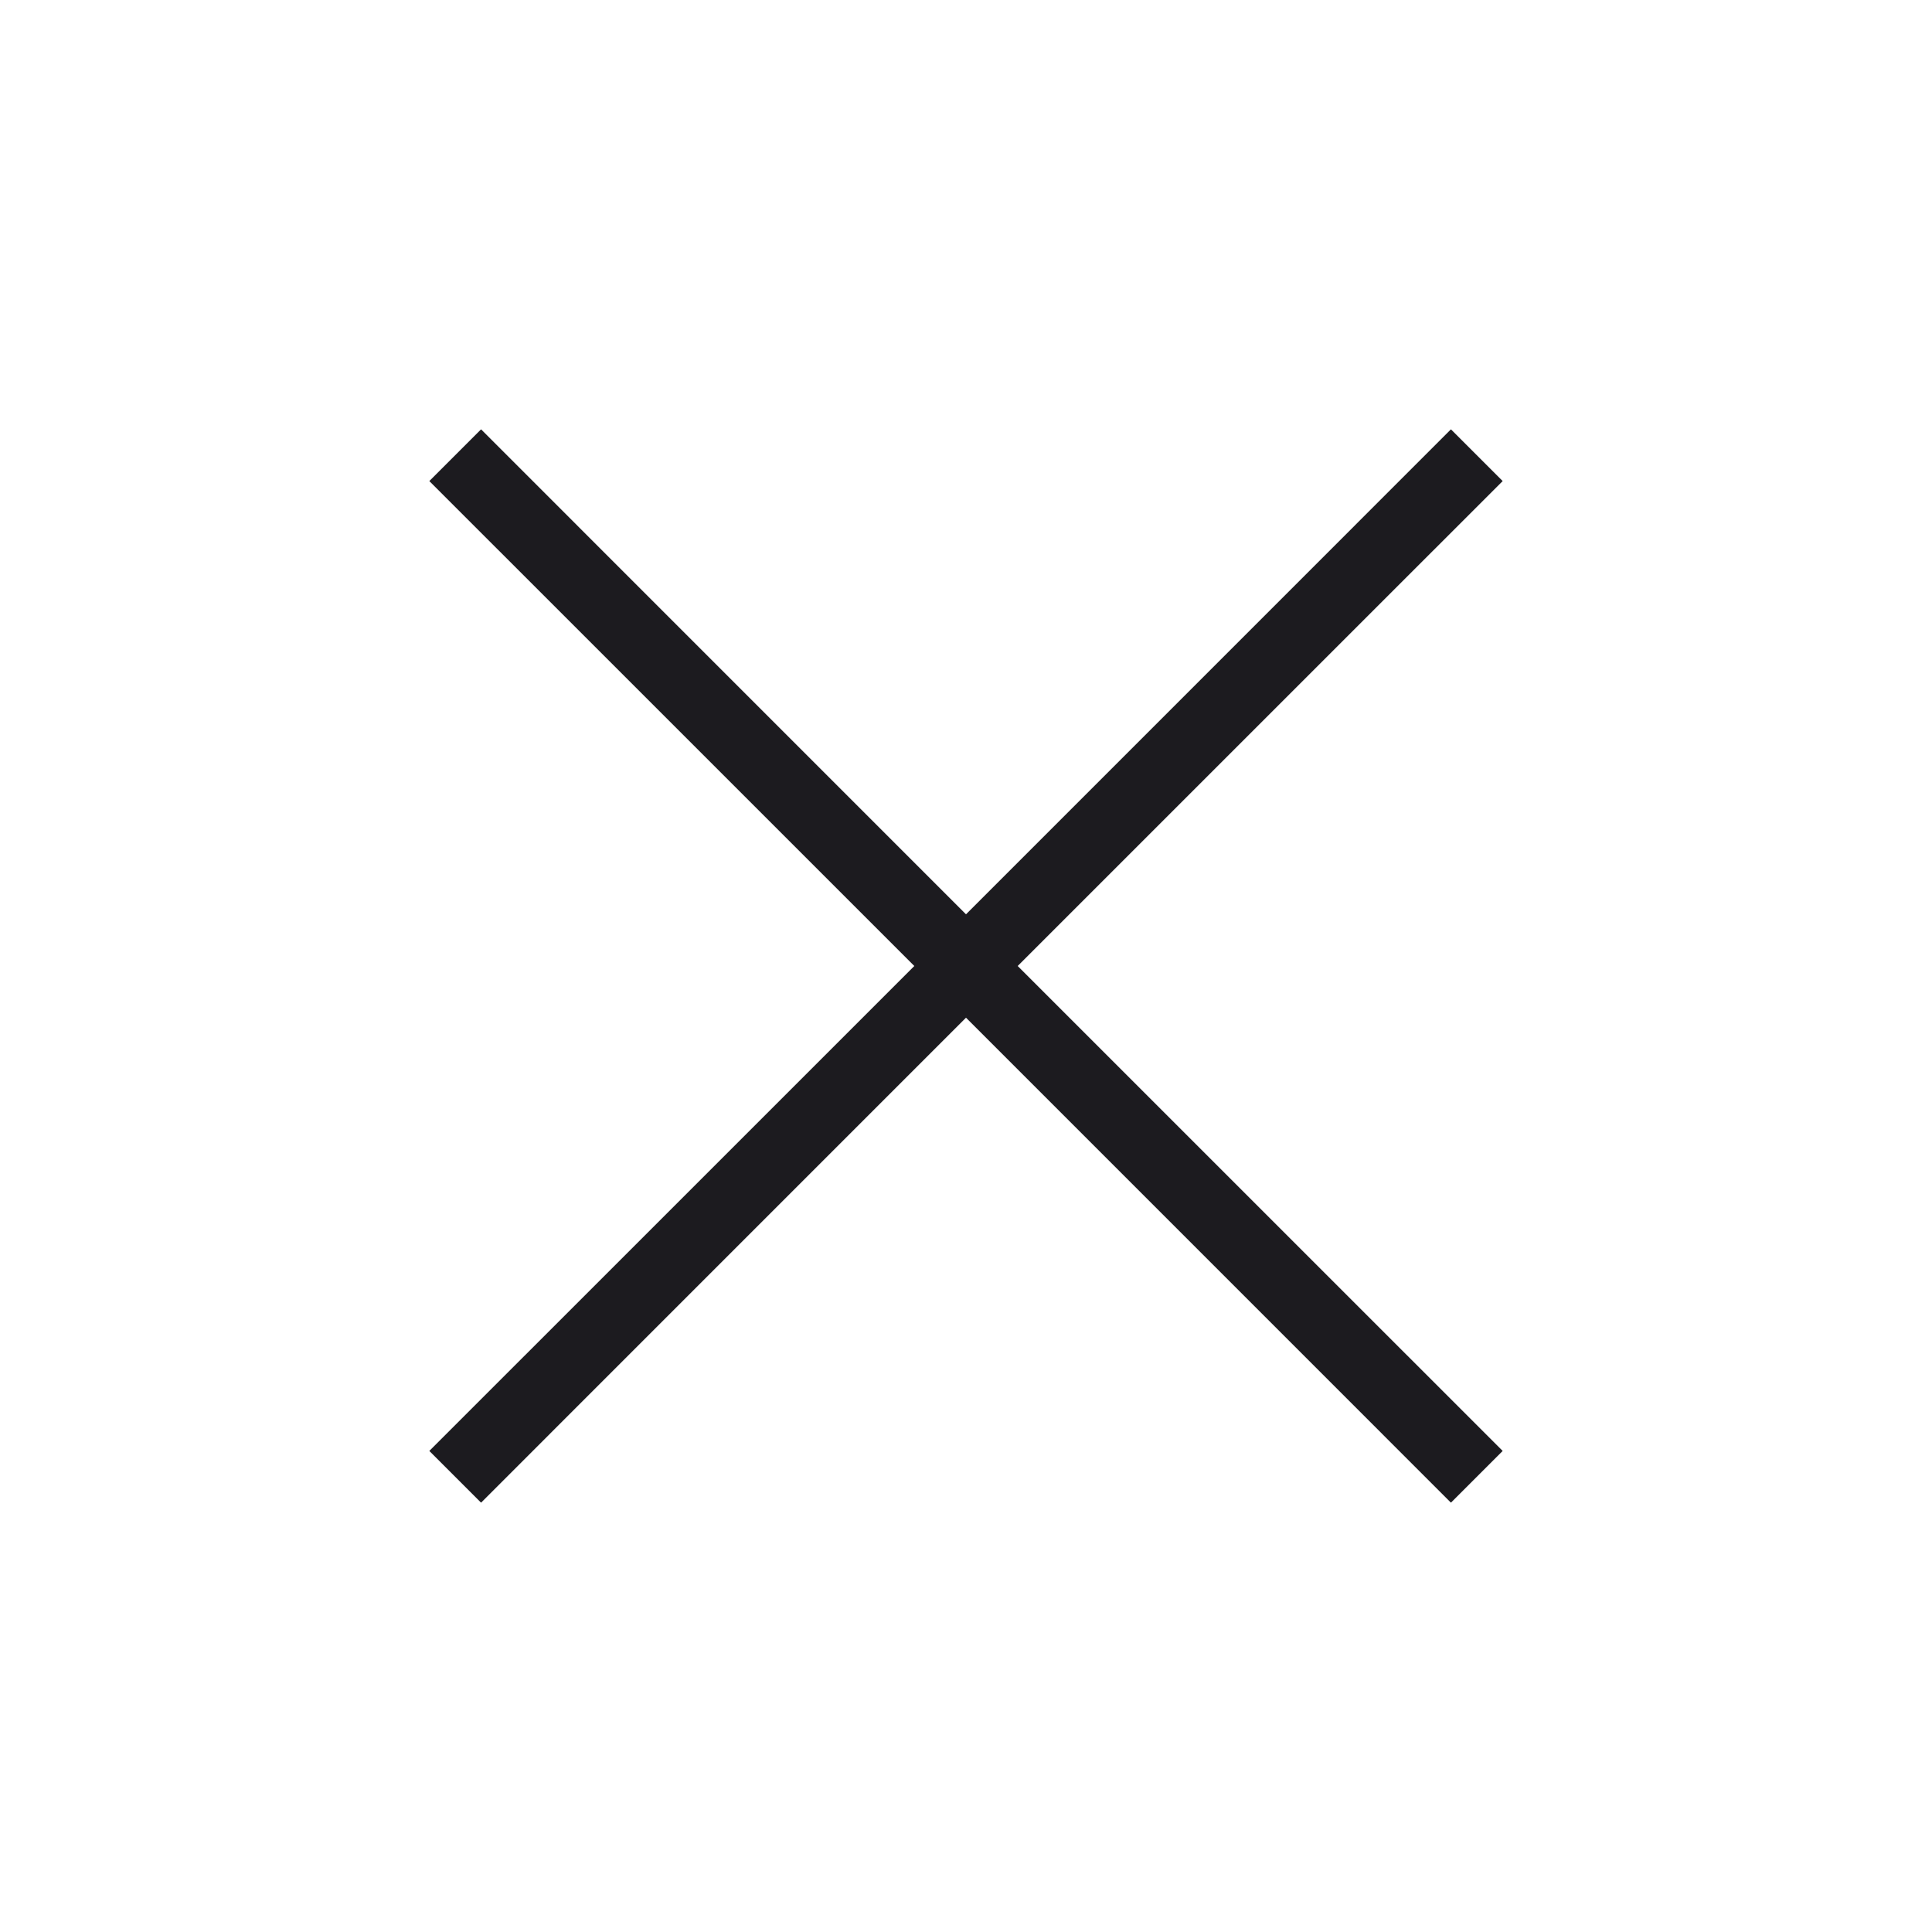
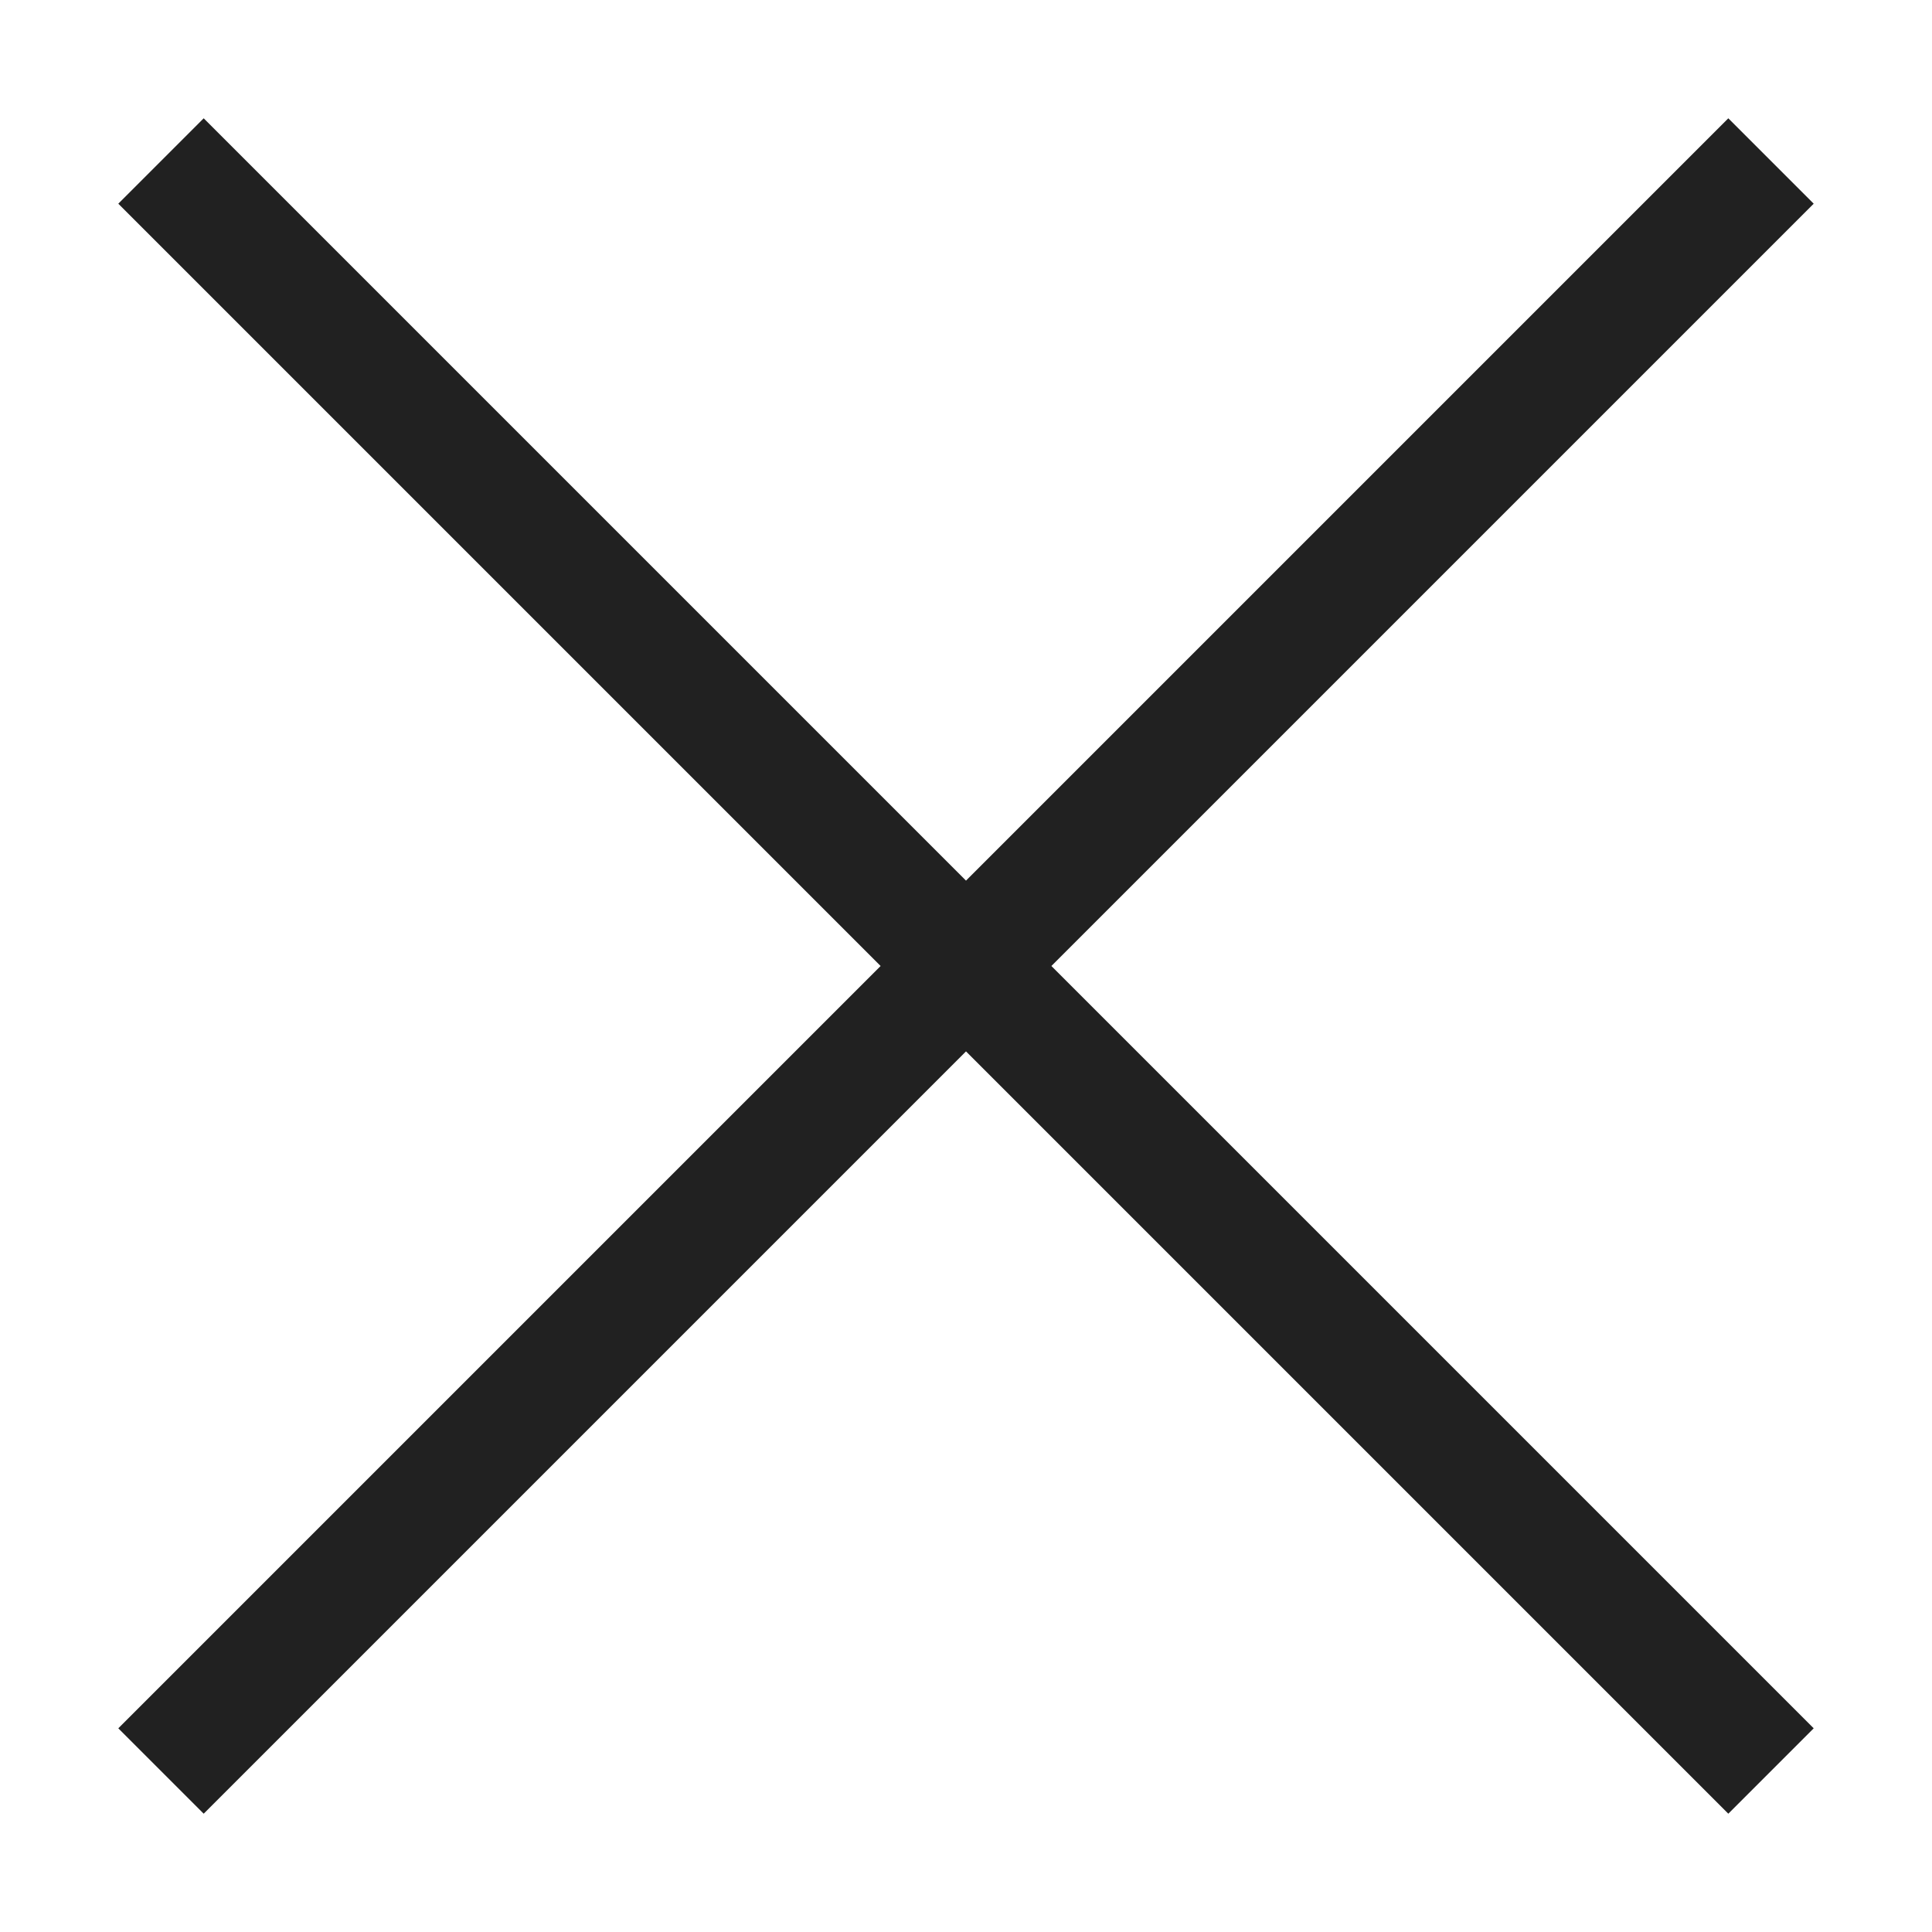
- <svg xmlns="http://www.w3.org/2000/svg" width="36" height="36" viewBox="0 0 36 36" fill="none">
-   <path d="M8.964 28L8 27.036L17.037 18L8 8.964L8.964 8L18 17.037L27.036 8L28 8.964L18.963 18L28 27.036L27.036 28L18 18.963L8.964 28Z" fill="#1C1B1F" />
+ <svg xmlns="http://www.w3.org/2000/svg" width="24" height="24" viewBox="0 0 24 24" fill="none">
+   <path d="M2 2L22 22M2 22L22 2" stroke="#212121" stroke-width="1.5" />
</svg>
